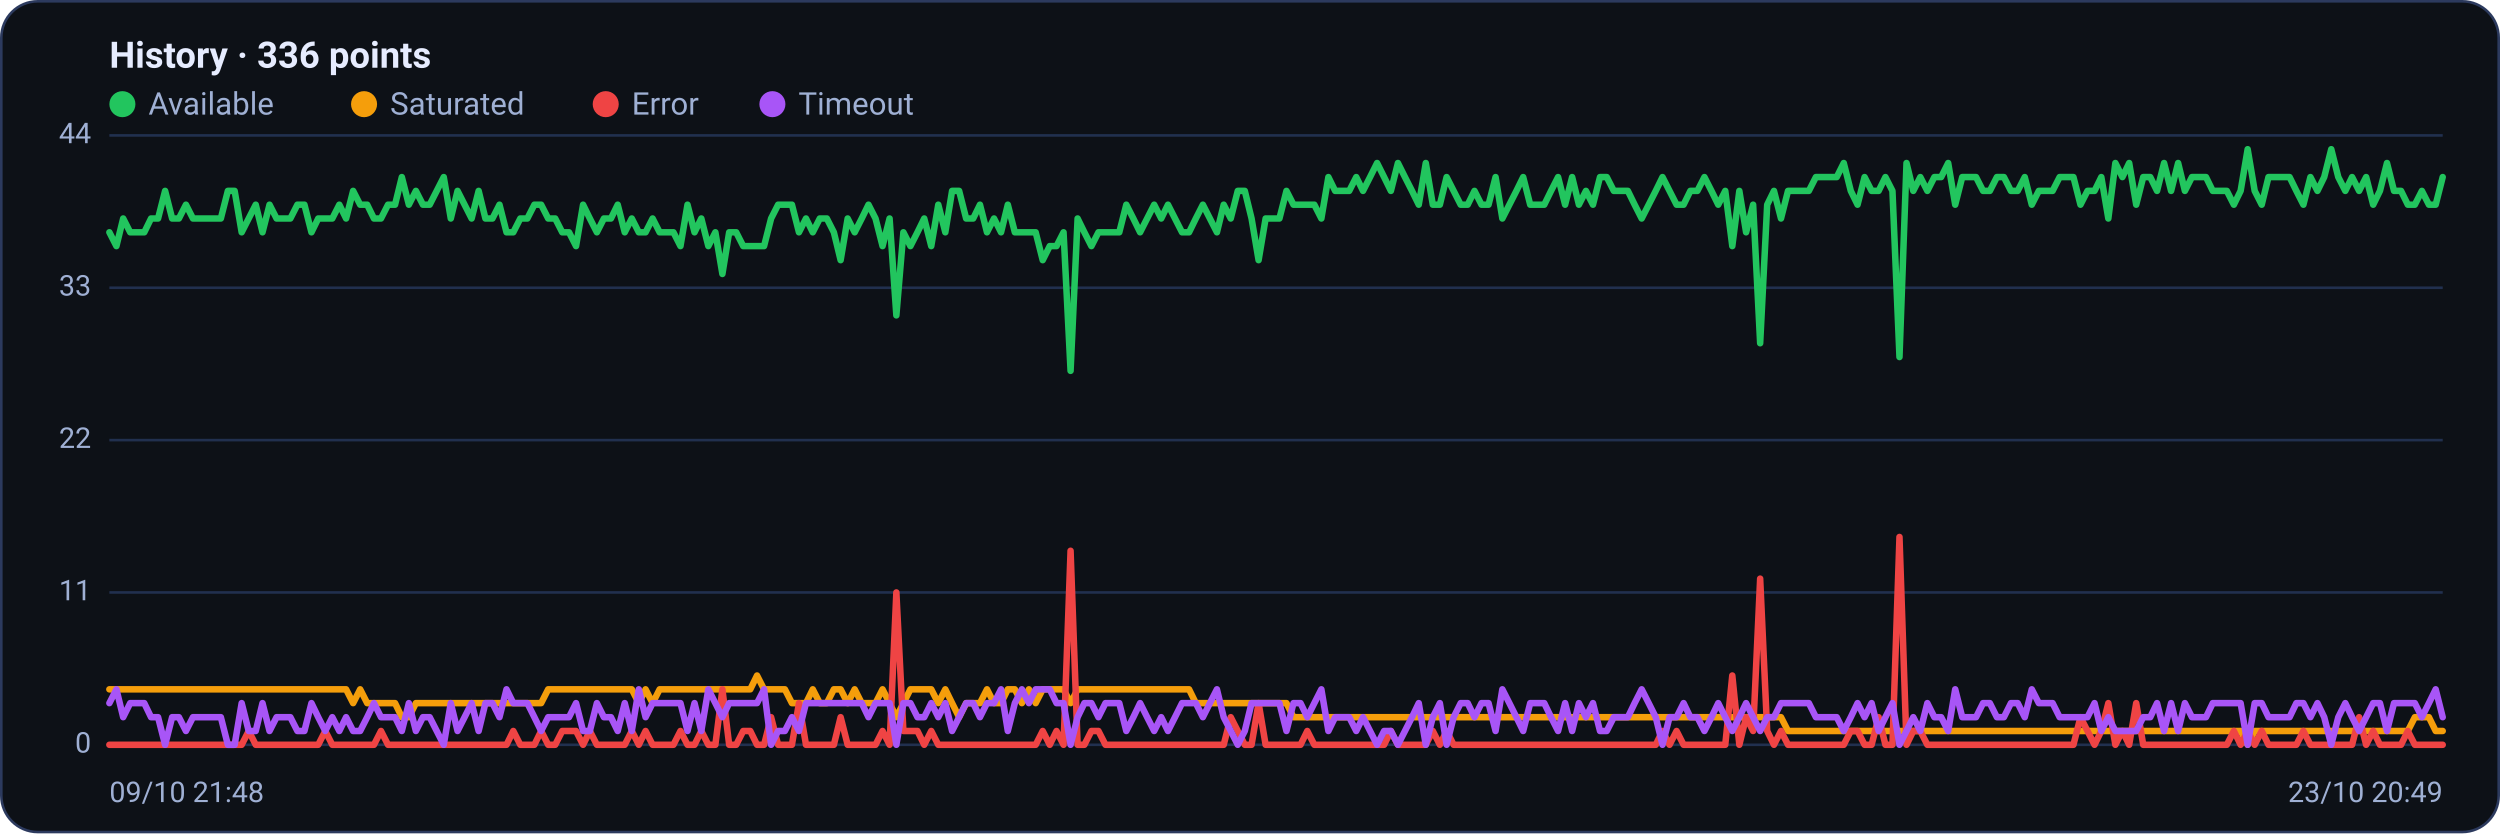
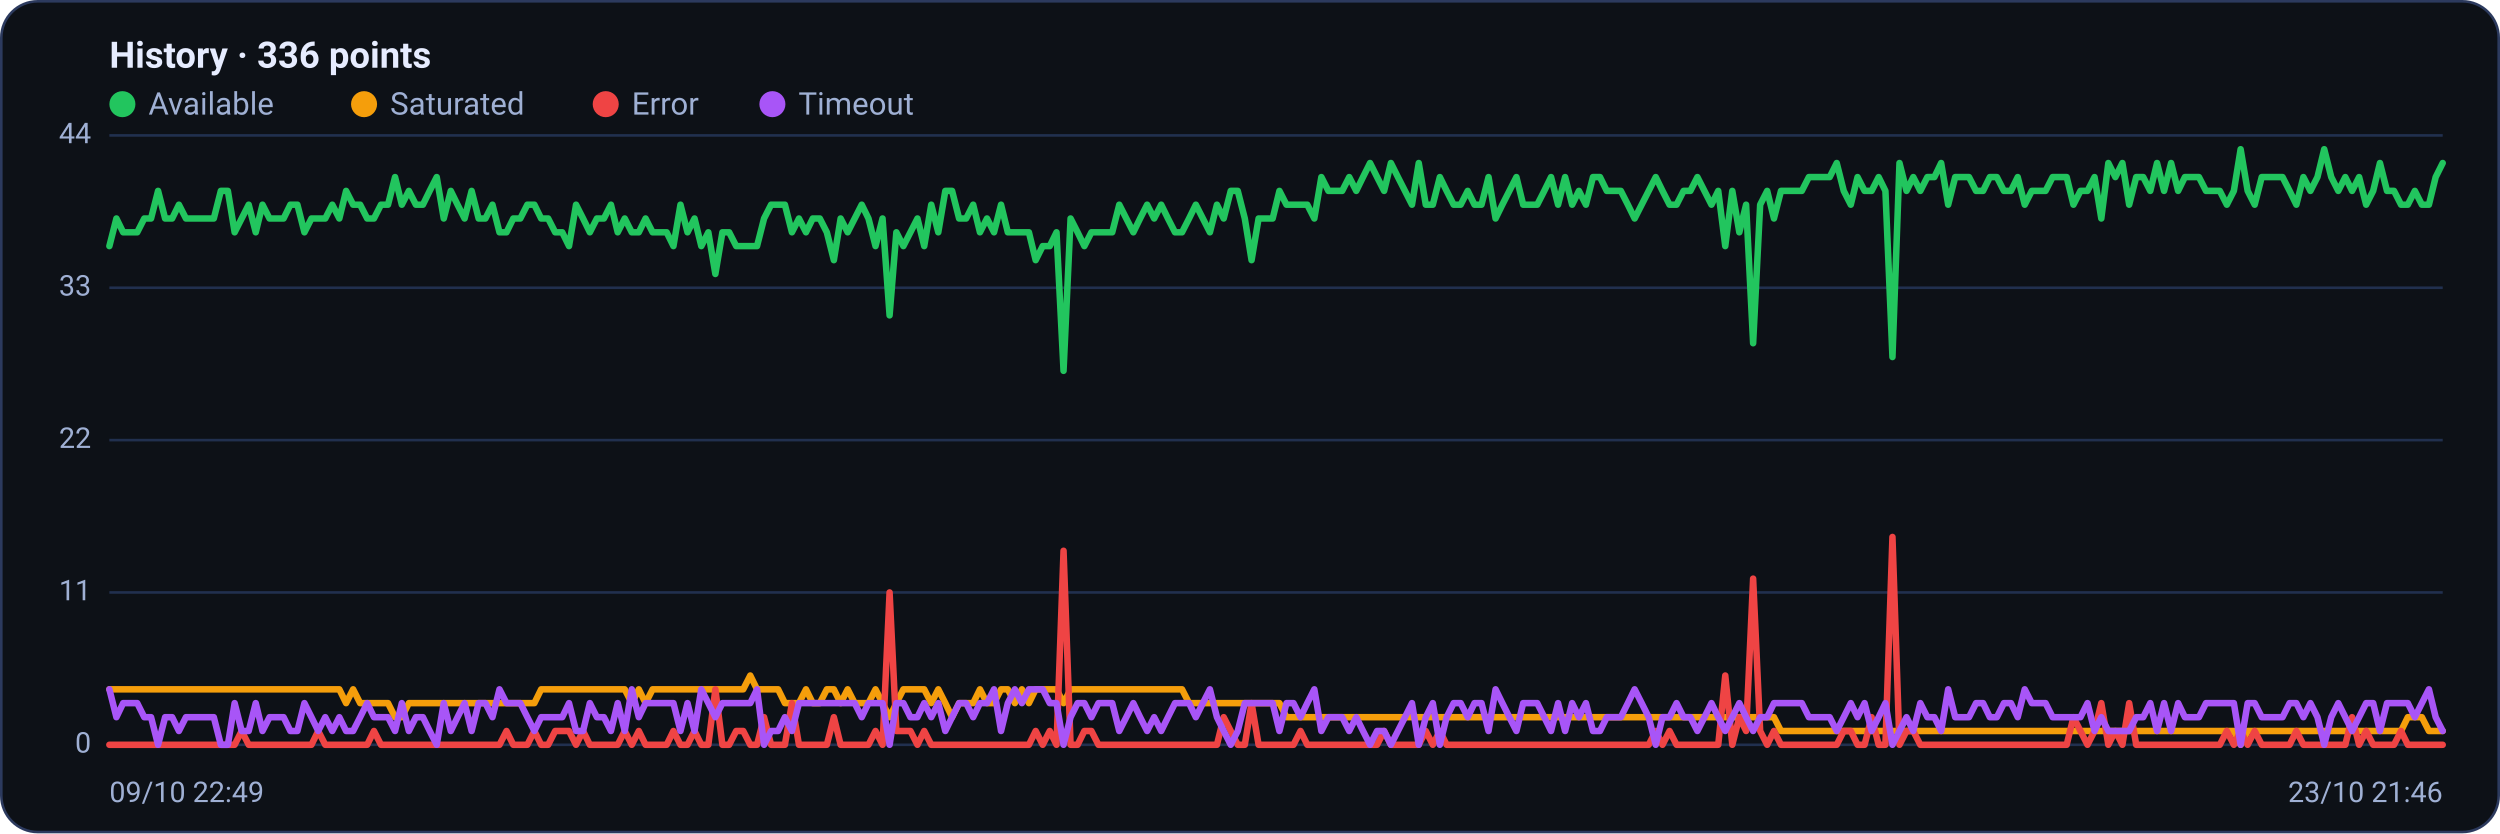
<svg xmlns="http://www.w3.org/2000/svg" viewBox="0 0 960 320" width="960" height="320" font-family="Segoe UI, system-ui, -apple-system, Roboto, Helvetica, Arial, sans-serif" role="img" aria-label="Availability history per region">
  <rect x="0.5" y="0.5" width="959" height="319" rx="14" fill="#0d1117" stroke="#2c3a5e" />
  <text x="42" y="26" font-size="14" font-weight="600" fill="#e6ecff">History · 336 points</text>
  <circle cx="47" cy="40" r="5" fill="#22c55e" />
  <text x="57" y="44" font-size="12" fill="#9fb0d4">Available</text>
  <circle cx="139.8" cy="40" r="5" fill="#f59e0b" />
  <text x="149.8" y="44" font-size="12" fill="#9fb0d4">Saturated</text>
  <circle cx="232.6" cy="40" r="5" fill="#ef4444" />
  <text x="242.6" y="44" font-size="12" fill="#9fb0d4">Error</text>
  <circle cx="296.6" cy="40" r="5" fill="#a855f7" />
  <text x="306.6" y="44" font-size="12" fill="#9fb0d4">Timeout</text>
  <line x1="42" y1="286.0" x2="938" y2="286.0" stroke="#21304f" stroke-width="1" />
  <text x="35" y="289.0" text-anchor="end" font-size="11" fill="#9fb0d4">0</text>
  <line x1="42" y1="227.5" x2="938" y2="227.5" stroke="#21304f" stroke-width="1" />
  <text x="35" y="230.5" text-anchor="end" font-size="11" fill="#9fb0d4">11</text>
  <line x1="42" y1="169.0" x2="938" y2="169.0" stroke="#21304f" stroke-width="1" />
  <text x="35" y="172.0" text-anchor="end" font-size="11" fill="#9fb0d4">22</text>
  <line x1="42" y1="110.5" x2="938" y2="110.5" stroke="#21304f" stroke-width="1" />
  <text x="35" y="113.5" text-anchor="end" font-size="11" fill="#9fb0d4">33</text>
  <line x1="42" y1="52.0" x2="938" y2="52.0" stroke="#21304f" stroke-width="1" />
  <text x="35" y="55.0" text-anchor="end" font-size="11" fill="#9fb0d4">44</text>
-   <polyline fill="none" stroke="#22c55e" stroke-width="2.5" stroke-linejoin="round" stroke-linecap="round" points="42.0,89.2 44.7,94.5 47.3,83.9 50.0,89.2 52.7,89.2 55.4,89.2 58.0,83.9 60.7,83.9 63.4,73.3 66.1,83.9 68.7,83.9 71.4,78.6 74.1,83.9 76.8,83.9 79.4,83.9 82.1,83.9 84.8,83.9 87.5,73.3 90.1,73.3 92.8,89.2 95.5,83.9 98.2,78.6 100.8,89.2 103.5,78.6 106.2,83.9 108.9,83.9 111.5,83.9 114.2,78.6 116.9,78.6 119.6,89.2 122.2,83.9 124.9,83.9 127.6,83.9 130.3,78.6 132.9,83.9 135.6,73.3 138.3,78.6 141.0,78.6 143.6,83.9 146.3,83.9 149.0,78.6 151.7,78.6 154.3,68.0 157.0,78.6 159.7,73.3 162.4,78.6 165.0,78.6 167.7,73.3 170.4,68.0 173.1,83.9 175.7,73.3 178.4,78.6 181.1,83.9 183.8,73.3 186.4,83.9 189.1,83.9 191.8,78.6 194.5,89.2 197.1,89.2 199.8,83.9 202.5,83.9 205.2,78.6 207.8,78.6 210.5,83.9 213.2,83.9 215.9,89.2 218.5,89.2 221.2,94.5 223.9,78.6 226.5,83.9 229.2,89.2 231.9,83.9 234.6,83.9 237.2,78.6 239.9,89.2 242.6,83.9 245.3,89.2 247.9,89.2 250.6,83.9 253.3,89.2 256.0,89.2 258.6,89.2 261.3,94.5 264.0,78.6 266.7,89.2 269.3,83.9 272.0,94.5 274.7,89.2 277.4,105.2 280.0,89.2 282.7,89.2 285.4,94.5 288.1,94.5 290.7,94.5 293.4,94.5 296.1,83.9 298.8,78.6 301.4,78.6 304.1,78.6 306.8,89.2 309.5,83.9 312.1,89.2 314.8,83.9 317.5,83.9 320.2,89.2 322.8,99.9 325.5,83.9 328.2,89.2 330.9,83.9 333.5,78.6 336.2,83.9 338.9,94.5 341.6,83.9 344.2,121.1 346.9,89.2 349.6,94.5 352.3,89.2 354.9,83.9 357.6,94.5 360.3,78.6 363.0,89.2 365.6,73.3 368.3,73.3 371.0,83.9 373.7,83.9 376.3,78.6 379.0,89.2 381.7,83.9 384.4,89.2 387.0,78.6 389.7,89.2 392.4,89.2 395.1,89.2 397.7,89.2 400.4,99.9 403.1,94.5 405.7,94.5 408.4,89.2 411.1,142.4 413.8,83.9 416.4,89.2 419.1,94.5 421.8,89.2 424.5,89.2 427.1,89.2 429.8,89.2 432.5,78.6 435.2,83.9 437.8,89.2 440.5,83.9 443.2,78.6 445.9,83.9 448.5,78.6 451.2,83.9 453.9,89.2 456.6,89.2 459.2,83.9 461.9,78.6 464.6,83.9 467.3,89.2 469.9,78.6 472.6,83.9 475.3,73.3 478.0,73.3 480.6,83.9 483.3,99.9 486.0,83.9 488.7,83.9 491.3,83.9 494.0,73.3 496.7,78.6 499.4,78.6 502.0,78.6 504.7,78.6 507.4,83.9 510.1,68.0 512.7,73.3 515.4,73.3 518.1,73.3 520.8,68.0 523.4,73.3 526.1,68.0 528.8,62.6 531.5,68.0 534.1,73.3 536.8,62.6 539.5,68.0 542.2,73.3 544.8,78.6 547.5,62.6 550.2,78.6 552.9,78.6 555.5,68.0 558.2,73.3 560.9,78.6 563.6,78.6 566.2,73.3 568.9,78.6 571.6,78.6 574.3,68.0 576.9,83.9 579.6,78.6 582.3,73.3 584.9,68.0 587.6,78.6 590.3,78.6 593.0,78.6 595.6,73.3 598.3,68.0 601.0,78.6 603.7,68.0 606.3,78.6 609.0,73.3 611.7,78.6 614.4,68.0 617.0,68.0 619.7,73.3 622.4,73.3 625.1,73.3 627.7,78.6 630.4,83.9 633.1,78.6 635.8,73.3 638.4,68.0 641.1,73.3 643.8,78.6 646.5,78.6 649.1,73.3 651.8,73.3 654.5,68.0 657.2,73.3 659.8,78.6 662.5,73.3 665.2,94.5 667.9,73.3 670.5,89.2 673.2,78.6 675.9,131.8 678.6,78.6 681.2,73.3 683.9,83.9 686.6,73.3 689.3,73.3 691.9,73.3 694.6,73.3 697.3,68.0 700.0,68.0 702.6,68.0 705.3,68.0 708.0,62.6 710.7,73.3 713.3,78.6 716.0,68.0 718.7,73.3 721.4,73.3 724.0,68.0 726.7,73.3 729.4,137.1 732.1,62.6 734.7,73.3 737.4,68.0 740.1,73.3 742.8,68.0 745.4,68.0 748.1,62.6 750.8,78.6 753.5,68.0 756.1,68.0 758.8,68.0 761.5,73.3 764.1,73.3 766.8,68.0 769.5,68.0 772.2,73.3 774.8,73.3 777.5,68.0 780.2,78.6 782.9,73.3 785.5,73.3 788.2,73.3 790.9,68.0 793.6,68.0 796.2,68.0 798.9,78.6 801.6,73.3 804.3,73.3 806.9,68.0 809.6,83.9 812.3,62.6 815.0,68.0 817.6,62.6 820.3,78.6 823.0,68.0 825.7,68.0 828.3,73.3 831.0,62.6 833.7,73.3 836.4,62.6 839.0,73.3 841.7,68.0 844.4,68.0 847.1,68.0 849.7,73.3 852.4,73.3 855.1,73.3 857.8,78.6 860.4,73.3 863.1,57.3 865.8,73.3 868.5,78.6 871.1,68.0 873.8,68.0 876.5,68.0 879.2,68.0 881.8,73.3 884.5,78.6 887.2,68.0 889.9,73.3 892.5,68.0 895.2,57.3 897.9,68.0 900.6,73.3 903.2,68.0 905.9,73.3 908.6,68.0 911.3,78.6 913.9,73.3 916.6,62.6 919.3,73.3 922.0,73.3 924.6,78.6 927.3,78.6 930.0,73.3 932.7,78.6 935.3,78.6 938.0,68.0" />
-   <polyline fill="none" stroke="#f59e0b" stroke-width="2.5" stroke-linejoin="round" stroke-linecap="round" points="42.0,264.7 44.7,264.7 47.3,264.7 50.0,264.7 52.7,264.7 55.4,264.7 58.0,264.7 60.7,264.7 63.4,264.7 66.1,264.7 68.7,264.7 71.4,264.7 74.1,264.7 76.8,264.7 79.4,264.7 82.1,264.7 84.8,264.7 87.5,264.7 90.1,264.7 92.8,264.7 95.5,264.7 98.2,264.7 100.8,264.7 103.5,264.7 106.2,264.7 108.9,264.7 111.5,264.7 114.2,264.7 116.9,264.7 119.6,264.7 122.2,264.7 124.9,264.7 127.6,264.7 130.3,264.7 132.9,264.7 135.6,270.0 138.3,264.7 141.0,270.0 143.6,270.0 146.3,270.0 149.0,270.0 151.7,270.0 154.3,275.4 157.0,275.4 159.7,270.0 162.4,270.0 165.0,270.0 167.7,270.0 170.4,270.0 173.1,270.0 175.7,270.0 178.4,270.0 181.1,270.0 183.8,270.0 186.4,270.0 189.1,270.0 191.8,270.0 194.5,270.0 197.1,270.0 199.8,270.0 202.5,270.0 205.2,270.0 207.8,270.0 210.5,264.7 213.2,264.7 215.9,264.7 218.5,264.7 221.2,264.7 223.9,264.7 226.5,264.7 229.2,264.7 231.9,264.7 234.6,264.7 237.2,264.7 239.9,264.7 242.6,264.7 245.3,270.0 247.9,264.7 250.6,270.0 253.3,264.7 256.0,264.7 258.6,264.7 261.3,264.7 264.0,264.7 266.7,264.7 269.3,264.7 272.0,264.7 274.7,264.7 277.4,264.7 280.0,264.7 282.7,264.7 285.4,264.7 288.1,264.7 290.7,259.4 293.4,264.7 296.1,264.7 298.8,264.7 301.4,264.7 304.1,270.0 306.8,270.0 309.5,270.0 312.1,264.7 314.8,270.0 317.5,270.0 320.2,264.7 322.8,264.7 325.5,270.0 328.2,264.7 330.9,270.0 333.5,270.0 336.2,270.0 338.9,264.7 341.6,270.0 344.2,275.4 346.9,270.0 349.6,264.7 352.3,264.7 354.9,264.7 357.6,264.7 360.3,270.0 363.0,264.7 365.6,270.0 368.3,275.4 371.0,270.0 373.7,270.0 376.3,270.0 379.0,264.7 381.7,270.0 384.4,270.0 387.0,264.7 389.7,264.7 392.4,270.0 395.1,264.7 397.7,270.0 400.4,264.7 403.1,264.7 405.7,264.7 408.4,264.7 411.1,270.0 413.8,264.7 416.4,264.7 419.1,264.7 421.8,264.7 424.5,264.7 427.1,264.7 429.8,264.7 432.5,264.7 435.2,264.7 437.8,264.7 440.5,264.7 443.2,264.7 445.9,264.7 448.5,264.7 451.2,264.7 453.9,264.7 456.6,264.7 459.2,270.0 461.9,270.0 464.6,270.0 467.3,270.0 469.9,270.0 472.6,270.0 475.3,270.0 478.0,270.0 480.6,270.0 483.3,270.0 486.0,270.0 488.7,270.0 491.3,270.0 494.0,270.0 496.7,275.4 499.4,275.4 502.0,275.4 504.7,275.4 507.4,275.4 510.1,275.4 512.7,275.4 515.4,275.4 518.1,275.4 520.8,275.4 523.4,275.4 526.1,275.4 528.8,275.4 531.5,275.4 534.1,275.4 536.8,275.4 539.5,275.4 542.2,275.4 544.8,275.4 547.5,275.4 550.2,275.4 552.9,275.4 555.5,275.4 558.2,275.4 560.9,275.4 563.6,275.4 566.2,275.4 568.9,275.4 571.6,275.4 574.3,275.4 576.9,275.4 579.6,275.4 582.3,275.4 584.9,275.4 587.6,275.4 590.3,275.4 593.0,275.4 595.6,275.4 598.3,275.4 601.0,275.4 603.7,275.4 606.3,275.4 609.0,275.4 611.7,275.4 614.4,275.4 617.0,275.4 619.7,275.4 622.4,275.4 625.1,275.4 627.7,275.4 630.4,275.4 633.1,275.4 635.8,275.4 638.4,275.4 641.1,275.4 643.8,275.4 646.5,275.4 649.1,275.4 651.8,275.4 654.5,275.4 657.2,275.4 659.8,275.4 662.5,275.4 665.2,275.4 667.9,275.4 670.5,275.4 673.2,275.4 675.9,275.4 678.6,275.4 681.2,275.4 683.9,275.4 686.6,280.7 689.3,280.7 691.9,280.7 694.6,280.7 697.3,280.7 700.0,280.7 702.6,280.7 705.3,280.7 708.0,280.7 710.7,280.7 713.3,280.7 716.0,280.7 718.7,280.7 721.4,280.7 724.0,280.7 726.7,280.7 729.4,280.7 732.1,280.7 734.7,280.7 737.4,280.7 740.1,280.7 742.8,280.7 745.4,280.7 748.1,280.7 750.8,280.7 753.5,280.7 756.1,280.7 758.8,280.7 761.5,280.7 764.1,280.7 766.8,280.7 769.5,280.7 772.2,280.7 774.8,280.7 777.5,280.7 780.2,280.7 782.9,280.7 785.5,280.7 788.2,280.7 790.9,280.7 793.6,280.7 796.2,280.7 798.9,280.7 801.6,280.7 804.3,280.7 806.9,280.7 809.6,280.7 812.3,280.7 815.0,280.7 817.6,280.7 820.3,280.7 823.0,280.7 825.7,280.7 828.3,280.7 831.0,280.7 833.7,280.7 836.4,280.7 839.0,280.7 841.7,280.7 844.4,280.7 847.1,280.7 849.7,280.7 852.4,280.7 855.1,280.7 857.8,280.7 860.4,280.7 863.1,286.0 865.8,280.7 868.5,280.7 871.1,280.7 873.8,280.7 876.5,280.7 879.2,280.7 881.8,280.7 884.5,280.7 887.2,280.7 889.9,280.7 892.5,280.7 895.2,280.7 897.9,280.7 900.6,280.7 903.2,280.7 905.9,280.7 908.6,280.7 911.3,280.7 913.9,280.7 916.6,280.7 919.3,280.7 922.0,280.7 924.6,280.7 927.3,275.4 930.0,275.4 932.7,275.4 935.3,280.7 938.0,280.7" />
-   <polyline fill="none" stroke="#ef4444" stroke-width="2.5" stroke-linejoin="round" stroke-linecap="round" points="42.0,286.0 44.7,286.0 47.3,286.0 50.0,286.0 52.7,286.0 55.4,286.0 58.0,286.0 60.7,286.0 63.4,286.0 66.1,286.0 68.7,286.0 71.4,286.0 74.1,286.0 76.8,286.0 79.4,286.0 82.1,286.0 84.8,286.0 87.5,286.0 90.1,286.0 92.8,286.0 95.5,280.7 98.2,286.0 100.8,286.0 103.5,286.0 106.2,286.0 108.9,286.0 111.5,286.0 114.2,286.0 116.9,286.0 119.6,286.0 122.2,286.0 124.9,280.7 127.6,286.0 130.3,286.0 132.9,286.0 135.6,286.0 138.3,286.0 141.0,286.0 143.6,286.0 146.3,280.7 149.0,286.0 151.7,286.0 154.3,286.0 157.0,286.0 159.7,286.0 162.4,286.0 165.0,286.0 167.7,286.0 170.4,286.0 173.1,286.0 175.7,286.0 178.4,286.0 181.1,286.0 183.8,286.0 186.4,286.0 189.1,286.0 191.8,286.0 194.5,286.0 197.1,280.7 199.8,286.0 202.5,286.0 205.2,286.0 207.8,280.7 210.5,286.0 213.2,286.0 215.9,280.7 218.5,280.7 221.2,280.7 223.9,286.0 226.5,280.7 229.2,286.0 231.9,286.0 234.6,286.0 237.2,286.0 239.9,286.0 242.6,280.7 245.3,286.0 247.9,280.7 250.6,286.0 253.3,286.0 256.0,286.0 258.6,286.0 261.3,280.7 264.0,286.0 266.7,286.0 269.3,280.7 272.0,286.0 274.7,286.0 277.4,264.7 280.0,286.0 282.7,286.0 285.4,280.7 288.1,280.7 290.7,286.0 293.4,286.0 296.1,275.4 298.8,286.0 301.4,286.0 304.1,286.0 306.8,270.0 309.5,286.0 312.1,286.0 314.8,286.0 317.5,286.0 320.2,286.0 322.8,275.4 325.5,286.0 328.2,286.0 330.9,286.0 333.5,286.0 336.2,286.0 338.9,280.7 341.6,286.0 344.2,227.5 346.9,280.7 349.6,280.7 352.3,280.7 354.9,286.0 357.6,280.7 360.3,286.0 363.0,286.0 365.6,286.0 368.3,286.0 371.0,286.0 373.7,286.0 376.3,286.0 379.0,286.0 381.7,286.0 384.4,286.0 387.0,286.0 389.7,286.0 392.4,286.0 395.1,286.0 397.7,286.0 400.4,280.7 403.1,286.0 405.7,280.7 408.4,286.0 411.1,211.5 413.8,286.0 416.4,286.0 419.1,280.7 421.8,280.7 424.5,286.0 427.1,286.0 429.8,286.0 432.5,286.0 435.2,286.0 437.8,286.0 440.5,286.0 443.2,286.0 445.9,286.0 448.5,286.0 451.2,286.0 453.9,286.0 456.6,286.0 459.2,286.0 461.9,286.0 464.6,286.0 467.3,286.0 469.9,286.0 472.6,275.4 475.3,280.7 478.0,286.0 480.6,286.0 483.3,270.0 486.0,286.0 488.7,286.0 491.3,286.0 494.0,286.0 496.7,286.0 499.4,286.0 502.0,280.7 504.7,286.0 507.4,286.0 510.1,286.0 512.7,286.0 515.4,286.0 518.1,286.0 520.8,286.0 523.4,286.0 526.1,286.0 528.8,286.0 531.5,286.0 534.1,280.7 536.8,286.0 539.5,286.0 542.2,286.0 544.8,286.0 547.5,286.0 550.2,280.7 552.9,286.0 555.5,280.7 558.2,286.0 560.9,286.0 563.6,286.0 566.2,286.0 568.9,286.0 571.6,286.0 574.3,286.0 576.9,286.0 579.6,286.0 582.3,286.0 584.9,286.0 587.6,286.0 590.3,286.0 593.0,286.0 595.6,286.0 598.3,286.0 601.0,286.0 603.7,286.0 606.3,286.0 609.0,286.0 611.7,286.0 614.4,286.0 617.0,286.0 619.7,286.0 622.4,286.0 625.1,286.0 627.7,286.0 630.4,286.0 633.1,286.0 635.8,286.0 638.4,280.7 641.1,286.0 643.8,280.7 646.5,286.0 649.1,286.0 651.8,286.0 654.5,286.0 657.2,286.0 659.8,286.0 662.5,286.0 665.2,259.4 667.9,286.0 670.5,275.4 673.2,280.7 675.9,222.2 678.6,280.7 681.2,286.0 683.9,280.7 686.6,286.0 689.3,286.0 691.9,286.0 694.6,286.0 697.3,286.0 700.0,286.0 702.6,286.0 705.3,286.0 708.0,286.0 710.7,280.7 713.3,280.7 716.0,286.0 718.7,286.0 721.4,275.4 724.0,286.0 726.7,286.0 729.4,206.2 732.1,286.0 734.7,280.7 737.4,280.7 740.1,286.0 742.8,286.0 745.4,286.0 748.1,286.0 750.8,286.0 753.5,286.0 756.1,286.0 758.8,286.0 761.5,286.0 764.1,286.0 766.8,286.0 769.5,286.0 772.2,286.0 774.8,286.0 777.5,286.0 780.2,286.0 782.9,286.0 785.5,286.0 788.2,286.0 790.9,286.0 793.6,286.0 796.2,286.0 798.9,275.4 801.6,280.7 804.3,286.0 806.9,280.7 809.6,270.0 812.3,286.0 815.0,280.7 817.6,286.0 820.3,270.0 823.0,286.0 825.7,286.0 828.3,286.0 831.0,286.0 833.7,286.0 836.4,286.0 839.0,286.0 841.7,286.0 844.4,286.0 847.1,286.0 849.7,286.0 852.4,286.0 855.1,286.0 857.8,280.7 860.4,286.0 863.1,280.7 865.8,286.0 868.5,280.7 871.1,286.0 873.8,286.0 876.5,286.0 879.2,286.0 881.8,286.0 884.5,280.7 887.2,286.0 889.9,286.0 892.5,286.0 895.2,286.0 897.9,286.0 900.6,286.0 903.2,286.0 905.9,275.4 908.6,286.0 911.3,280.7 913.9,286.0 916.6,286.0 919.3,286.0 922.0,286.0 924.6,280.7 927.3,286.0 930.0,286.0 932.7,286.0 935.3,286.0 938.0,286.0" />
-   <polyline fill="none" stroke="#a855f7" stroke-width="2.5" stroke-linejoin="round" stroke-linecap="round" points="42.0,270.0 44.7,264.7 47.3,275.4 50.0,270.0 52.7,270.0 55.4,270.0 58.0,275.4 60.7,275.4 63.4,286.0 66.1,275.4 68.7,275.4 71.4,280.7 74.1,275.4 76.8,275.4 79.4,275.4 82.1,275.4 84.8,275.4 87.5,286.0 90.1,286.0 92.8,270.0 95.5,280.7 98.2,280.7 100.8,270.0 103.5,280.7 106.2,275.4 108.9,275.4 111.5,275.4 114.2,280.7 116.9,280.7 119.6,270.0 122.2,275.4 124.9,280.7 127.6,275.4 130.3,280.7 132.9,275.4 135.6,280.7 138.3,280.7 141.0,275.4 143.6,270.0 146.3,275.4 149.0,275.4 151.7,275.4 154.3,280.7 157.0,270.0 159.7,280.7 162.4,275.4 165.0,275.4 167.7,280.7 170.4,286.0 173.1,270.0 175.7,280.7 178.4,275.4 181.1,270.0 183.8,280.7 186.4,270.0 189.1,270.0 191.8,275.4 194.5,264.7 197.1,270.0 199.8,270.0 202.5,270.0 205.2,275.4 207.8,280.7 210.5,275.4 213.2,275.4 215.9,275.4 218.5,275.4 221.2,270.0 223.9,280.7 226.5,280.7 229.2,270.0 231.9,275.4 234.6,275.4 237.2,280.7 239.9,270.0 242.6,280.7 245.3,264.7 247.9,275.4 250.6,270.0 253.3,270.0 256.0,270.0 258.6,270.0 261.3,270.0 264.0,280.7 266.7,270.0 269.3,280.7 272.0,264.7 274.7,270.0 277.4,275.4 280.0,270.0 282.7,270.0 285.4,270.0 288.1,270.0 290.7,270.0 293.4,264.7 296.1,286.0 298.8,280.7 301.4,280.7 304.1,275.4 306.8,280.7 309.5,270.0 312.1,270.0 314.8,270.0 317.5,270.0 320.2,270.0 322.8,270.0 325.5,270.0 328.2,270.0 330.9,270.0 333.5,275.4 336.2,270.0 338.9,270.0 341.6,270.0 344.2,286.0 346.9,270.0 349.6,270.0 352.3,275.4 354.9,275.4 357.6,270.0 360.3,275.4 363.0,270.0 365.6,280.7 368.3,275.4 371.0,270.0 373.7,270.0 376.3,275.4 379.0,270.0 381.7,270.0 384.4,264.7 387.0,280.7 389.7,270.0 392.4,264.7 395.1,270.0 397.7,264.7 400.4,264.7 403.1,264.7 405.7,270.0 408.4,270.0 411.1,286.0 413.8,275.4 416.4,270.0 419.1,270.0 421.8,275.4 424.5,270.0 427.1,270.0 429.8,270.0 432.5,280.7 435.2,275.4 437.8,270.0 440.5,275.4 443.2,280.7 445.9,275.4 448.5,280.7 451.2,275.4 453.9,270.0 456.6,270.0 459.2,270.0 461.9,275.4 464.6,270.0 467.3,264.7 469.9,275.4 472.6,280.7 475.3,286.0 478.0,280.7 480.6,270.0 483.3,270.0 486.0,270.0 488.7,270.0 491.3,270.0 494.0,280.7 496.7,270.0 499.4,270.0 502.0,275.4 504.7,270.0 507.4,264.7 510.1,280.7 512.7,275.4 515.4,275.4 518.1,275.4 520.8,280.7 523.4,275.4 526.1,280.7 528.8,286.0 531.5,280.7 534.1,280.7 536.8,286.0 539.5,280.7 542.2,275.4 544.8,270.0 547.5,286.0 550.2,275.4 552.9,270.0 555.5,286.0 558.2,275.4 560.9,270.0 563.6,270.0 566.2,275.4 568.9,270.0 571.6,270.0 574.3,280.7 576.9,264.7 579.6,270.0 582.3,275.4 584.9,280.7 587.6,270.0 590.3,270.0 593.0,270.0 595.6,275.4 598.3,280.7 601.0,270.0 603.7,280.7 606.3,270.0 609.0,275.4 611.7,270.0 614.4,280.7 617.0,280.7 619.7,275.4 622.4,275.4 625.1,275.4 627.7,270.0 630.4,264.7 633.1,270.0 635.8,275.4 638.4,286.0 641.1,275.4 643.8,275.4 646.5,270.0 649.1,275.4 651.8,275.4 654.5,280.7 657.2,275.4 659.8,270.0 662.5,275.4 665.2,280.7 667.9,275.4 670.5,270.0 673.2,275.4 675.9,280.7 678.6,275.4 681.2,275.4 683.9,270.0 686.6,270.0 689.3,270.0 691.9,270.0 694.6,270.0 697.3,275.4 700.0,275.4 702.6,275.4 705.3,275.4 708.0,280.7 710.7,275.4 713.3,270.0 716.0,275.4 718.7,270.0 721.4,280.7 724.0,275.4 726.7,270.0 729.4,286.0 732.1,280.7 734.7,275.4 737.4,280.7 740.1,270.0 742.8,275.4 745.4,275.4 748.1,280.7 750.8,264.7 753.5,275.4 756.1,275.4 758.8,275.4 761.5,270.0 764.1,270.0 766.8,275.4 769.5,275.4 772.2,270.0 774.8,270.0 777.5,275.4 780.2,264.7 782.9,270.0 785.5,270.0 788.2,270.0 790.9,275.4 793.6,275.4 796.2,275.4 798.9,275.4 801.6,275.4 804.3,270.0 806.9,280.7 809.6,275.4 812.3,280.7 815.0,280.7 817.6,280.7 820.3,280.7 823.0,275.4 825.7,275.4 828.3,270.0 831.0,280.7 833.7,270.0 836.4,280.7 839.0,270.0 841.7,275.4 844.4,275.4 847.1,275.4 849.7,270.0 852.4,270.0 855.1,270.0 857.8,270.0 860.4,270.0 863.1,286.0 865.8,270.0 868.5,270.0 871.1,275.4 873.8,275.4 876.5,275.4 879.2,275.4 881.8,270.0 884.5,270.0 887.2,275.4 889.9,270.0 892.5,275.4 895.2,286.0 897.9,275.4 900.6,270.0 903.2,275.4 905.9,280.7 908.6,275.4 911.3,270.0 913.9,270.0 916.6,280.7 919.3,270.0 922.0,270.0 924.6,270.0 927.3,270.0 930.0,275.4 932.7,270.0 935.3,264.7 938.0,275.4" />
-   <text x="42" y="308" font-size="11" fill="#9fb0d4">09/10 21:48</text>
-   <text x="938" y="308" text-anchor="end" font-size="11" fill="#9fb0d4">23/10 20:49</text>
+   <polyline fill="none" stroke="#22c55e" stroke-width="2.5" stroke-linejoin="round" stroke-linecap="round" points="42.0,94.5 44.7,83.9 47.3,89.2 50.0,89.2 52.7,89.2 55.4,83.9 58.0,83.9 60.7,73.3 63.4,83.9 66.1,83.9 68.7,78.6 71.4,83.9 74.1,83.9 76.8,83.9 79.4,83.9 82.1,83.9 84.8,73.3 87.5,73.3 90.1,89.2 92.8,83.9 95.5,78.6 98.2,89.2 100.8,78.6 103.5,83.9 106.2,83.9 108.9,83.9 111.5,78.6 114.2,78.6 116.9,89.2 119.6,83.9 122.2,83.9 124.9,83.9 127.6,78.6 130.3,83.9 132.9,73.3 135.6,78.6 138.3,78.6 141.0,83.9 143.6,83.9 146.3,78.6 149.0,78.6 151.7,68.0 154.3,78.6 157.0,73.3 159.7,78.6 162.4,78.6 165.0,73.3 167.7,68.0 170.4,83.9 173.1,73.3 175.7,78.6 178.4,83.9 181.1,73.3 183.8,83.9 186.4,83.9 189.1,78.6 191.8,89.2 194.5,89.2 197.1,83.9 199.8,83.9 202.5,78.6 205.2,78.6 207.8,83.9 210.5,83.9 213.2,89.2 215.9,89.2 218.5,94.5 221.2,78.6 223.9,83.9 226.5,89.2 229.2,83.9 231.9,83.9 234.6,78.6 237.2,89.2 239.9,83.9 242.6,89.2 245.3,89.2 247.9,83.9 250.6,89.2 253.3,89.2 256.0,89.2 258.6,94.5 261.3,78.6 264.0,89.2 266.7,83.9 269.3,94.5 272.0,89.2 274.7,105.2 277.4,89.2 280.0,89.2 282.7,94.5 285.4,94.5 288.1,94.5 290.7,94.5 293.4,83.9 296.1,78.6 298.8,78.6 301.4,78.6 304.1,89.2 306.8,83.9 309.5,89.2 312.1,83.9 314.8,83.9 317.5,89.2 320.2,99.9 322.8,83.9 325.5,89.2 328.2,83.9 330.9,78.6 333.5,83.9 336.2,94.5 338.9,83.9 341.6,121.1 344.2,89.2 346.9,94.5 349.6,89.2 352.3,83.9 354.9,94.5 357.6,78.6 360.3,89.2 363.0,73.3 365.6,73.3 368.3,83.9 371.0,83.9 373.7,78.6 376.3,89.2 379.0,83.9 381.7,89.2 384.4,78.6 387.0,89.2 389.7,89.2 392.4,89.2 395.1,89.2 397.7,99.9 400.4,94.5 403.1,94.5 405.7,89.2 408.4,142.4 411.1,83.9 413.8,89.2 416.4,94.5 419.1,89.2 421.8,89.2 424.5,89.2 427.1,89.2 429.8,78.6 432.5,83.9 435.2,89.2 437.8,83.9 440.5,78.6 443.2,83.9 445.9,78.6 448.5,83.9 451.2,89.2 453.9,89.2 456.6,83.9 459.2,78.6 461.9,83.9 464.6,89.2 467.3,78.6 469.9,83.9 472.6,73.3 475.3,73.3 478.0,83.9 480.6,99.9 483.3,83.9 486.0,83.9 488.7,83.9 491.3,73.3 494.0,78.6 496.7,78.6 499.4,78.6 502.0,78.6 504.7,83.9 507.4,68.0 510.1,73.3 512.7,73.3 515.4,73.3 518.1,68.0 520.8,73.3 523.4,68.0 526.1,62.6 528.8,68.0 531.5,73.3 534.1,62.6 536.8,68.0 539.5,73.3 542.2,78.6 544.8,62.6 547.5,78.6 550.2,78.6 552.9,68.0 555.5,73.3 558.2,78.6 560.9,78.6 563.6,73.3 566.2,78.6 568.9,78.6 571.6,68.0 574.3,83.9 576.9,78.6 579.6,73.3 582.3,68.0 584.9,78.6 587.6,78.6 590.3,78.6 593.0,73.3 595.6,68.0 598.3,78.6 601.0,68.0 603.7,78.6 606.3,73.3 609.0,78.6 611.7,68.0 614.4,68.0 617.0,73.3 619.7,73.3 622.4,73.3 625.1,78.6 627.7,83.9 630.4,78.6 633.1,73.3 635.8,68.0 638.4,73.3 641.1,78.6 643.8,78.6 646.5,73.3 649.1,73.3 651.8,68.0 654.5,73.3 657.2,78.6 659.8,73.3 662.5,94.5 665.2,73.3 667.9,89.2 670.5,78.6 673.2,131.8 675.9,78.6 678.6,73.3 681.2,83.9 683.9,73.3 686.6,73.3 689.3,73.3 691.9,73.3 694.6,68.0 697.3,68.0 700.0,68.0 702.6,68.0 705.3,62.6 708.0,73.3 710.7,78.6 713.3,68.0 716.0,73.3 718.7,73.3 721.4,68.0 724.0,73.3 726.7,137.1 729.4,62.6 732.1,73.3 734.7,68.0 737.4,73.3 740.1,68.0 742.8,68.0 745.4,62.6 748.1,78.6 750.8,68.0 753.5,68.0 756.1,68.0 758.8,73.3 761.5,73.3 764.1,68.0 766.8,68.0 769.5,73.3 772.2,73.3 774.8,68.0 777.5,78.6 780.2,73.3 782.9,73.3 785.5,73.3 788.2,68.0 790.9,68.0 793.6,68.0 796.2,78.6 798.9,73.3 801.6,73.3 804.3,68.0 806.9,83.9 809.6,62.6 812.3,68.0 815.0,62.6 817.6,78.6 820.3,68.0 823.0,68.0 825.7,73.3 828.3,62.6 831.0,73.3 833.7,62.6 836.4,73.3 839.0,68.0 841.7,68.0 844.4,68.0 847.1,73.3 849.7,73.3 852.4,73.3 855.1,78.6 857.8,73.3 860.4,57.3 863.1,73.3 865.8,78.6 868.5,68.0 871.1,68.0 873.8,68.0 876.5,68.0 879.2,73.3 881.8,78.6 884.5,68.0 887.2,73.3 889.9,68.0 892.5,57.3 895.2,68.0 897.9,73.3 900.6,68.0 903.2,73.3 905.9,68.0 908.6,78.6 911.3,73.3 913.9,62.6 916.6,73.3 919.3,73.3 922.0,78.6 924.6,78.6 927.3,73.3 930.0,78.6 932.7,78.6 935.3,68.0 938.0,62.6" />
+   <polyline fill="none" stroke="#f59e0b" stroke-width="2.5" stroke-linejoin="round" stroke-linecap="round" points="42.0,264.7 44.7,264.7 47.3,264.7 50.0,264.7 52.7,264.7 55.4,264.7 58.0,264.7 60.7,264.7 63.4,264.7 66.1,264.7 68.7,264.7 71.4,264.7 74.1,264.7 76.8,264.7 79.4,264.7 82.1,264.7 84.8,264.7 87.5,264.7 90.1,264.7 92.8,264.7 95.5,264.7 98.2,264.7 100.8,264.7 103.5,264.7 106.2,264.7 108.9,264.7 111.5,264.7 114.2,264.7 116.9,264.7 119.6,264.7 122.2,264.7 124.9,264.7 127.6,264.7 130.3,264.7 132.9,270.0 135.6,264.7 138.3,270.0 141.0,270.0 143.6,270.0 146.3,270.0 149.0,270.0 151.7,275.4 154.3,275.4 157.0,270.0 159.7,270.0 162.4,270.0 165.0,270.0 167.7,270.0 170.4,270.0 173.1,270.0 175.7,270.0 178.4,270.0 181.1,270.0 183.8,270.0 186.4,270.0 189.1,270.0 191.8,270.0 194.5,270.0 197.1,270.0 199.8,270.0 202.5,270.0 205.2,270.0 207.8,264.7 210.5,264.7 213.2,264.7 215.9,264.7 218.5,264.7 221.2,264.7 223.9,264.7 226.5,264.7 229.2,264.7 231.9,264.7 234.6,264.7 237.2,264.7 239.9,264.7 242.6,270.0 245.3,264.7 247.9,270.0 250.6,264.7 253.3,264.7 256.0,264.7 258.6,264.7 261.3,264.7 264.0,264.7 266.7,264.7 269.3,264.7 272.0,264.7 274.7,264.7 277.4,264.7 280.0,264.7 282.7,264.7 285.4,264.7 288.1,259.4 290.7,264.7 293.4,264.7 296.1,264.7 298.8,264.7 301.4,270.0 304.1,270.0 306.8,270.0 309.5,264.7 312.1,270.0 314.8,270.0 317.5,264.7 320.2,264.7 322.8,270.0 325.5,264.7 328.2,270.0 330.9,270.0 333.5,270.0 336.2,264.7 338.9,270.0 341.6,275.4 344.2,270.0 346.9,264.7 349.6,264.7 352.3,264.7 354.9,264.7 357.6,270.0 360.3,264.7 363.0,270.0 365.6,275.4 368.3,270.0 371.0,270.0 373.7,270.0 376.3,264.7 379.0,270.0 381.7,270.0 384.4,264.7 387.0,264.7 389.7,270.0 392.4,264.7 395.1,270.0 397.7,264.7 400.4,264.7 403.1,264.7 405.7,264.7 408.4,270.0 411.1,264.7 413.8,264.7 416.4,264.7 419.1,264.7 421.8,264.7 424.5,264.7 427.1,264.7 429.8,264.7 432.5,264.7 435.2,264.7 437.8,264.7 440.5,264.7 443.2,264.7 445.9,264.7 448.5,264.7 451.2,264.7 453.9,264.7 456.6,270.0 459.2,270.0 461.9,270.0 464.6,270.0 467.3,270.0 469.9,270.0 472.6,270.0 475.3,270.0 478.0,270.0 480.6,270.0 483.3,270.0 486.0,270.0 488.7,270.0 491.3,270.0 494.0,275.4 496.7,275.4 499.4,275.4 502.0,275.4 504.7,275.4 507.4,275.4 510.1,275.4 512.7,275.4 515.4,275.4 518.1,275.4 520.8,275.4 523.4,275.4 526.1,275.4 528.8,275.4 531.5,275.4 534.1,275.4 536.8,275.4 539.5,275.4 542.2,275.4 544.8,275.4 547.5,275.4 550.2,275.4 552.9,275.4 555.5,275.4 558.2,275.4 560.9,275.4 563.6,275.4 566.2,275.4 568.9,275.4 571.6,275.4 574.3,275.4 576.9,275.4 579.6,275.4 582.3,275.4 584.9,275.4 587.6,275.4 590.3,275.4 593.0,275.4 595.6,275.4 598.3,275.4 601.0,275.4 603.7,275.4 606.3,275.4 609.0,275.4 611.7,275.4 614.4,275.4 617.0,275.4 619.7,275.4 622.4,275.4 625.1,275.4 627.7,275.4 630.4,275.4 633.1,275.4 635.8,275.4 638.4,275.4 641.1,275.4 643.8,275.4 646.5,275.4 649.1,275.4 651.8,275.4 654.5,275.4 657.2,275.4 659.8,275.4 662.5,275.4 665.2,275.4 667.9,275.4 670.5,275.4 673.2,275.4 675.9,275.4 678.6,275.4 681.2,275.4 683.9,280.7 686.6,280.7 689.3,280.7 691.9,280.7 694.6,280.7 697.3,280.7 700.0,280.7 702.6,280.7 705.3,280.7 708.0,280.7 710.7,280.7 713.3,280.7 716.0,280.7 718.7,280.7 721.4,280.7 724.0,280.7 726.7,280.7 729.4,280.7 732.1,280.7 734.7,280.7 737.4,280.7 740.1,280.7 742.8,280.7 745.4,280.7 748.1,280.7 750.8,280.7 753.5,280.7 756.1,280.7 758.8,280.7 761.5,280.7 764.1,280.7 766.8,280.7 769.5,280.7 772.2,280.7 774.8,280.7 777.5,280.7 780.2,280.7 782.9,280.7 785.5,280.7 788.2,280.7 790.9,280.7 793.6,280.7 796.2,280.7 798.9,280.7 801.6,280.7 804.3,280.7 806.9,280.7 809.6,280.7 812.3,280.7 815.0,280.7 817.6,280.7 820.3,280.7 823.0,280.7 825.7,280.7 828.3,280.7 831.0,280.7 833.7,280.7 836.4,280.7 839.0,280.7 841.7,280.7 844.4,280.7 847.1,280.7 849.7,280.7 852.4,280.7 855.1,280.7 857.8,280.7 860.4,286.0 863.1,280.7 865.8,280.7 868.5,280.7 871.1,280.7 873.8,280.7 876.5,280.7 879.2,280.7 881.8,280.7 884.5,280.7 887.2,280.7 889.9,280.7 892.5,280.7 895.2,280.7 897.9,280.7 900.6,280.7 903.2,280.7 905.9,280.7 908.6,280.7 911.3,280.7 913.9,280.7 916.6,280.7 919.3,280.7 922.0,280.7 924.6,275.4 927.3,275.4 930.0,275.4 932.7,280.7 935.3,280.7 938.0,280.7" />
+   <polyline fill="none" stroke="#ef4444" stroke-width="2.5" stroke-linejoin="round" stroke-linecap="round" points="42.0,286.0 44.7,286.0 47.3,286.0 50.0,286.0 52.7,286.0 55.4,286.0 58.0,286.0 60.7,286.0 63.4,286.0 66.1,286.0 68.7,286.0 71.4,286.0 74.1,286.0 76.8,286.0 79.4,286.0 82.1,286.0 84.8,286.0 87.5,286.0 90.1,286.0 92.8,280.7 95.5,286.0 98.2,286.0 100.8,286.0 103.5,286.0 106.2,286.0 108.9,286.0 111.5,286.0 114.2,286.0 116.9,286.0 119.6,286.0 122.2,280.7 124.9,286.0 127.6,286.0 130.3,286.0 132.9,286.0 135.6,286.0 138.3,286.0 141.0,286.0 143.6,280.7 146.3,286.0 149.0,286.0 151.7,286.0 154.3,286.0 157.0,286.0 159.7,286.0 162.4,286.0 165.0,286.0 167.7,286.0 170.4,286.0 173.1,286.0 175.7,286.0 178.4,286.0 181.1,286.0 183.8,286.0 186.4,286.0 189.1,286.0 191.8,286.0 194.5,280.7 197.1,286.0 199.8,286.0 202.5,286.0 205.2,280.7 207.8,286.0 210.5,286.0 213.2,280.7 215.9,280.7 218.5,280.7 221.2,286.0 223.9,280.7 226.5,286.0 229.2,286.0 231.9,286.0 234.6,286.0 237.2,286.0 239.9,280.7 242.6,286.0 245.3,280.7 247.9,286.0 250.6,286.0 253.3,286.0 256.0,286.0 258.6,280.7 261.3,286.0 264.0,286.0 266.7,280.7 269.3,286.0 272.0,286.0 274.7,264.7 277.4,286.0 280.0,286.0 282.7,280.7 285.4,280.7 288.1,286.0 290.7,286.0 293.4,275.4 296.1,286.0 298.8,286.0 301.4,286.0 304.1,270.0 306.8,286.0 309.5,286.0 312.1,286.0 314.8,286.0 317.5,286.0 320.2,275.4 322.8,286.0 325.5,286.0 328.2,286.0 330.9,286.0 333.5,286.0 336.2,280.7 338.9,286.0 341.6,227.5 344.2,280.7 346.9,280.7 349.6,280.7 352.3,286.0 354.9,280.7 357.6,286.0 360.3,286.0 363.0,286.0 365.6,286.0 368.3,286.0 371.0,286.0 373.7,286.0 376.3,286.0 379.0,286.0 381.7,286.0 384.4,286.0 387.0,286.0 389.7,286.0 392.4,286.0 395.1,286.0 397.7,280.7 400.4,286.0 403.1,280.7 405.7,286.0 408.4,211.5 411.1,286.0 413.8,286.0 416.4,280.7 419.1,280.7 421.8,286.0 424.5,286.0 427.1,286.0 429.8,286.0 432.5,286.0 435.2,286.0 437.8,286.0 440.5,286.0 443.2,286.0 445.9,286.0 448.5,286.0 451.2,286.0 453.9,286.0 456.6,286.0 459.2,286.0 461.9,286.0 464.6,286.0 467.3,286.0 469.9,275.4 472.6,280.7 475.3,286.0 478.0,286.0 480.6,270.0 483.3,286.0 486.0,286.0 488.7,286.0 491.3,286.0 494.0,286.0 496.7,286.0 499.4,280.7 502.0,286.0 504.7,286.0 507.4,286.0 510.1,286.0 512.7,286.0 515.4,286.0 518.1,286.0 520.8,286.0 523.4,286.0 526.1,286.0 528.8,286.0 531.5,280.7 534.1,286.0 536.8,286.0 539.5,286.0 542.2,286.0 544.8,286.0 547.5,280.7 550.2,286.0 552.9,280.7 555.5,286.0 558.2,286.0 560.9,286.0 563.6,286.0 566.2,286.0 568.9,286.0 571.6,286.0 574.3,286.0 576.9,286.0 579.6,286.0 582.3,286.0 584.9,286.0 587.6,286.0 590.3,286.0 593.0,286.0 595.6,286.0 598.3,286.0 601.0,286.0 603.7,286.0 606.3,286.0 609.0,286.0 611.7,286.0 614.4,286.0 617.0,286.0 619.7,286.0 622.4,286.0 625.1,286.0 627.7,286.0 630.4,286.0 633.1,286.0 635.8,280.7 638.4,286.0 641.1,280.7 643.8,286.0 646.5,286.0 649.1,286.0 651.8,286.0 654.5,286.0 657.2,286.0 659.8,286.0 662.5,259.4 665.2,286.0 667.9,275.4 670.5,280.7 673.2,222.2 675.9,280.7 678.6,286.0 681.2,280.7 683.9,286.0 686.6,286.0 689.3,286.0 691.9,286.0 694.6,286.0 697.3,286.0 700.0,286.0 702.6,286.0 705.3,286.0 708.0,280.7 710.7,280.7 713.3,286.0 716.0,286.0 718.7,275.4 721.4,286.0 724.0,286.0 726.7,206.2 729.4,286.0 732.1,280.7 734.7,280.7 737.4,286.0 740.1,286.0 742.8,286.0 745.4,286.0 748.1,286.0 750.8,286.0 753.5,286.0 756.1,286.0 758.8,286.0 761.5,286.0 764.1,286.0 766.8,286.0 769.5,286.0 772.2,286.0 774.8,286.0 777.5,286.0 780.2,286.0 782.9,286.0 785.5,286.0 788.2,286.0 790.9,286.0 793.6,286.0 796.2,275.4 798.9,280.7 801.6,286.0 804.3,280.7 806.9,270.0 809.6,286.0 812.3,280.7 815.0,286.0 817.6,270.0 820.3,286.0 823.0,286.0 825.7,286.0 828.3,286.0 831.0,286.0 833.7,286.0 836.4,286.0 839.0,286.0 841.7,286.0 844.4,286.0 847.1,286.0 849.7,286.0 852.4,286.0 855.1,280.7 857.8,286.0 860.4,280.7 863.1,286.0 865.8,280.7 868.5,286.0 871.1,286.0 873.8,286.0 876.5,286.0 879.2,286.0 881.8,280.7 884.5,286.0 887.2,286.0 889.9,286.0 892.5,286.0 895.2,286.0 897.9,286.0 900.6,286.0 903.2,275.4 905.9,286.0 908.6,280.7 911.3,286.0 913.9,286.0 916.6,286.0 919.3,286.0 922.0,280.7 924.6,286.0 927.3,286.0 930.0,286.0 932.7,286.0 935.3,286.0 938.0,286.0" />
+   <polyline fill="none" stroke="#a855f7" stroke-width="2.5" stroke-linejoin="round" stroke-linecap="round" points="42.0,264.7 44.7,275.4 47.3,270.0 50.0,270.0 52.7,270.0 55.4,275.4 58.0,275.4 60.7,286.0 63.4,275.4 66.1,275.4 68.7,280.7 71.4,275.4 74.1,275.4 76.8,275.4 79.4,275.4 82.1,275.4 84.8,286.0 87.5,286.0 90.1,270.0 92.8,280.7 95.5,280.7 98.2,270.0 100.8,280.7 103.5,275.4 106.2,275.4 108.9,275.4 111.5,280.7 114.2,280.7 116.9,270.0 119.6,275.4 122.2,280.7 124.9,275.4 127.6,280.7 130.3,275.4 132.9,280.7 135.6,280.7 138.3,275.4 141.0,270.0 143.6,275.4 146.3,275.4 149.0,275.4 151.7,280.7 154.3,270.0 157.0,280.7 159.7,275.4 162.4,275.4 165.0,280.7 167.7,286.0 170.4,270.0 173.1,280.7 175.7,275.4 178.4,270.0 181.1,280.7 183.8,270.0 186.4,270.0 189.1,275.4 191.8,264.7 194.5,270.0 197.1,270.0 199.8,270.0 202.5,275.4 205.2,280.7 207.8,275.4 210.5,275.4 213.2,275.4 215.9,275.4 218.5,270.0 221.2,280.7 223.9,280.7 226.5,270.0 229.2,275.4 231.9,275.4 234.6,280.7 237.2,270.0 239.9,280.7 242.6,264.7 245.3,275.4 247.9,270.0 250.6,270.0 253.3,270.0 256.0,270.0 258.6,270.0 261.3,280.7 264.0,270.0 266.7,280.7 269.3,264.7 272.0,270.0 274.7,275.4 277.4,270.0 280.0,270.0 282.7,270.0 285.4,270.0 288.1,270.0 290.7,264.7 293.4,286.0 296.1,280.7 298.8,280.7 301.4,275.4 304.1,280.7 306.8,270.0 309.5,270.0 312.1,270.0 314.8,270.0 317.5,270.0 320.2,270.0 322.8,270.0 325.5,270.0 328.2,270.0 330.9,275.4 333.5,270.0 336.2,270.0 338.9,270.0 341.6,286.0 344.2,270.0 346.9,270.0 349.6,275.4 352.3,275.4 354.9,270.0 357.6,275.4 360.3,270.0 363.0,280.7 365.6,275.4 368.3,270.0 371.0,270.0 373.7,275.4 376.3,270.0 379.0,270.0 381.7,264.7 384.4,280.7 387.0,270.0 389.7,264.7 392.4,270.0 395.1,264.7 397.7,264.7 400.4,264.7 403.1,270.0 405.7,270.0 408.4,286.0 411.1,275.4 413.8,270.0 416.4,270.0 419.1,275.4 421.8,270.0 424.5,270.0 427.1,270.0 429.8,280.7 432.5,275.4 435.2,270.0 437.8,275.4 440.5,280.7 443.2,275.4 445.9,280.7 448.5,275.4 451.2,270.0 453.9,270.0 456.6,270.0 459.2,275.4 461.9,270.0 464.6,264.7 467.3,275.4 469.9,280.7 472.6,286.0 475.3,280.7 478.0,270.0 480.6,270.0 483.3,270.0 486.0,270.0 488.7,270.0 491.3,280.7 494.0,270.0 496.7,270.0 499.4,275.4 502.0,270.0 504.7,264.7 507.4,280.7 510.1,275.4 512.7,275.4 515.4,275.4 518.1,280.7 520.8,275.4 523.4,280.7 526.1,286.0 528.8,280.7 531.5,280.7 534.1,286.0 536.8,280.7 539.5,275.4 542.2,270.0 544.8,286.0 547.5,275.4 550.2,270.0 552.9,286.0 555.5,275.4 558.2,270.0 560.9,270.0 563.6,275.4 566.2,270.0 568.9,270.0 571.6,280.7 574.3,264.7 576.9,270.0 579.6,275.4 582.3,280.7 584.9,270.0 587.6,270.0 590.3,270.0 593.0,275.4 595.6,280.7 598.3,270.0 601.0,280.7 603.7,270.0 606.3,275.4 609.0,270.0 611.7,280.7 614.4,280.7 617.0,275.4 619.7,275.4 622.4,275.4 625.1,270.0 627.7,264.7 630.4,270.0 633.1,275.4 635.8,286.0 638.4,275.4 641.1,275.4 643.8,270.0 646.5,275.4 649.1,275.4 651.8,280.7 654.5,275.4 657.2,270.0 659.8,275.4 662.5,280.7 665.2,275.4 667.9,270.0 670.5,275.4 673.2,280.7 675.9,275.4 678.6,275.4 681.2,270.0 683.9,270.0 686.6,270.0 689.3,270.0 691.9,270.0 694.6,275.4 697.3,275.4 700.0,275.4 702.6,275.4 705.3,280.7 708.0,275.4 710.7,270.0 713.3,275.4 716.0,270.0 718.7,280.7 721.4,275.4 724.0,270.0 726.7,286.0 729.4,280.7 732.1,275.4 734.7,280.7 737.4,270.0 740.1,275.4 742.8,275.4 745.4,280.7 748.1,264.7 750.8,275.4 753.5,275.4 756.1,275.4 758.8,270.0 761.5,270.0 764.1,275.4 766.8,275.4 769.5,270.0 772.2,270.0 774.8,275.4 777.5,264.7 780.2,270.0 782.9,270.0 785.5,270.0 788.2,275.4 790.9,275.4 793.6,275.4 796.2,275.4 798.9,275.4 801.6,270.0 804.3,280.7 806.9,275.4 809.6,280.7 812.3,280.7 815.0,280.7 817.6,280.7 820.3,275.4 823.0,275.4 825.7,270.0 828.3,280.7 831.0,270.0 833.7,280.7 836.4,270.0 839.0,275.4 841.7,275.4 844.4,275.4 847.1,270.0 849.7,270.0 852.4,270.0 855.1,270.0 857.8,270.0 860.4,286.0 863.1,270.0 865.8,270.0 868.5,275.4 871.1,275.4 873.8,275.4 876.5,275.4 879.2,270.0 881.8,270.0 884.5,275.4 887.2,270.0 889.9,275.4 892.5,286.0 895.2,275.4 897.9,270.0 900.6,275.4 903.2,280.7 905.9,275.4 908.6,270.0 911.3,270.0 913.9,280.7 916.6,270.0 919.3,270.0 922.0,270.0 924.6,270.0 927.3,275.4 930.0,270.0 932.7,264.7 935.3,275.4 938.0,280.7" />
+   <text x="42" y="308" font-size="11" fill="#9fb0d4">09/10 22:49</text>
+   <text x="938" y="308" text-anchor="end" font-size="11" fill="#9fb0d4">23/10 21:46</text>
</svg>
